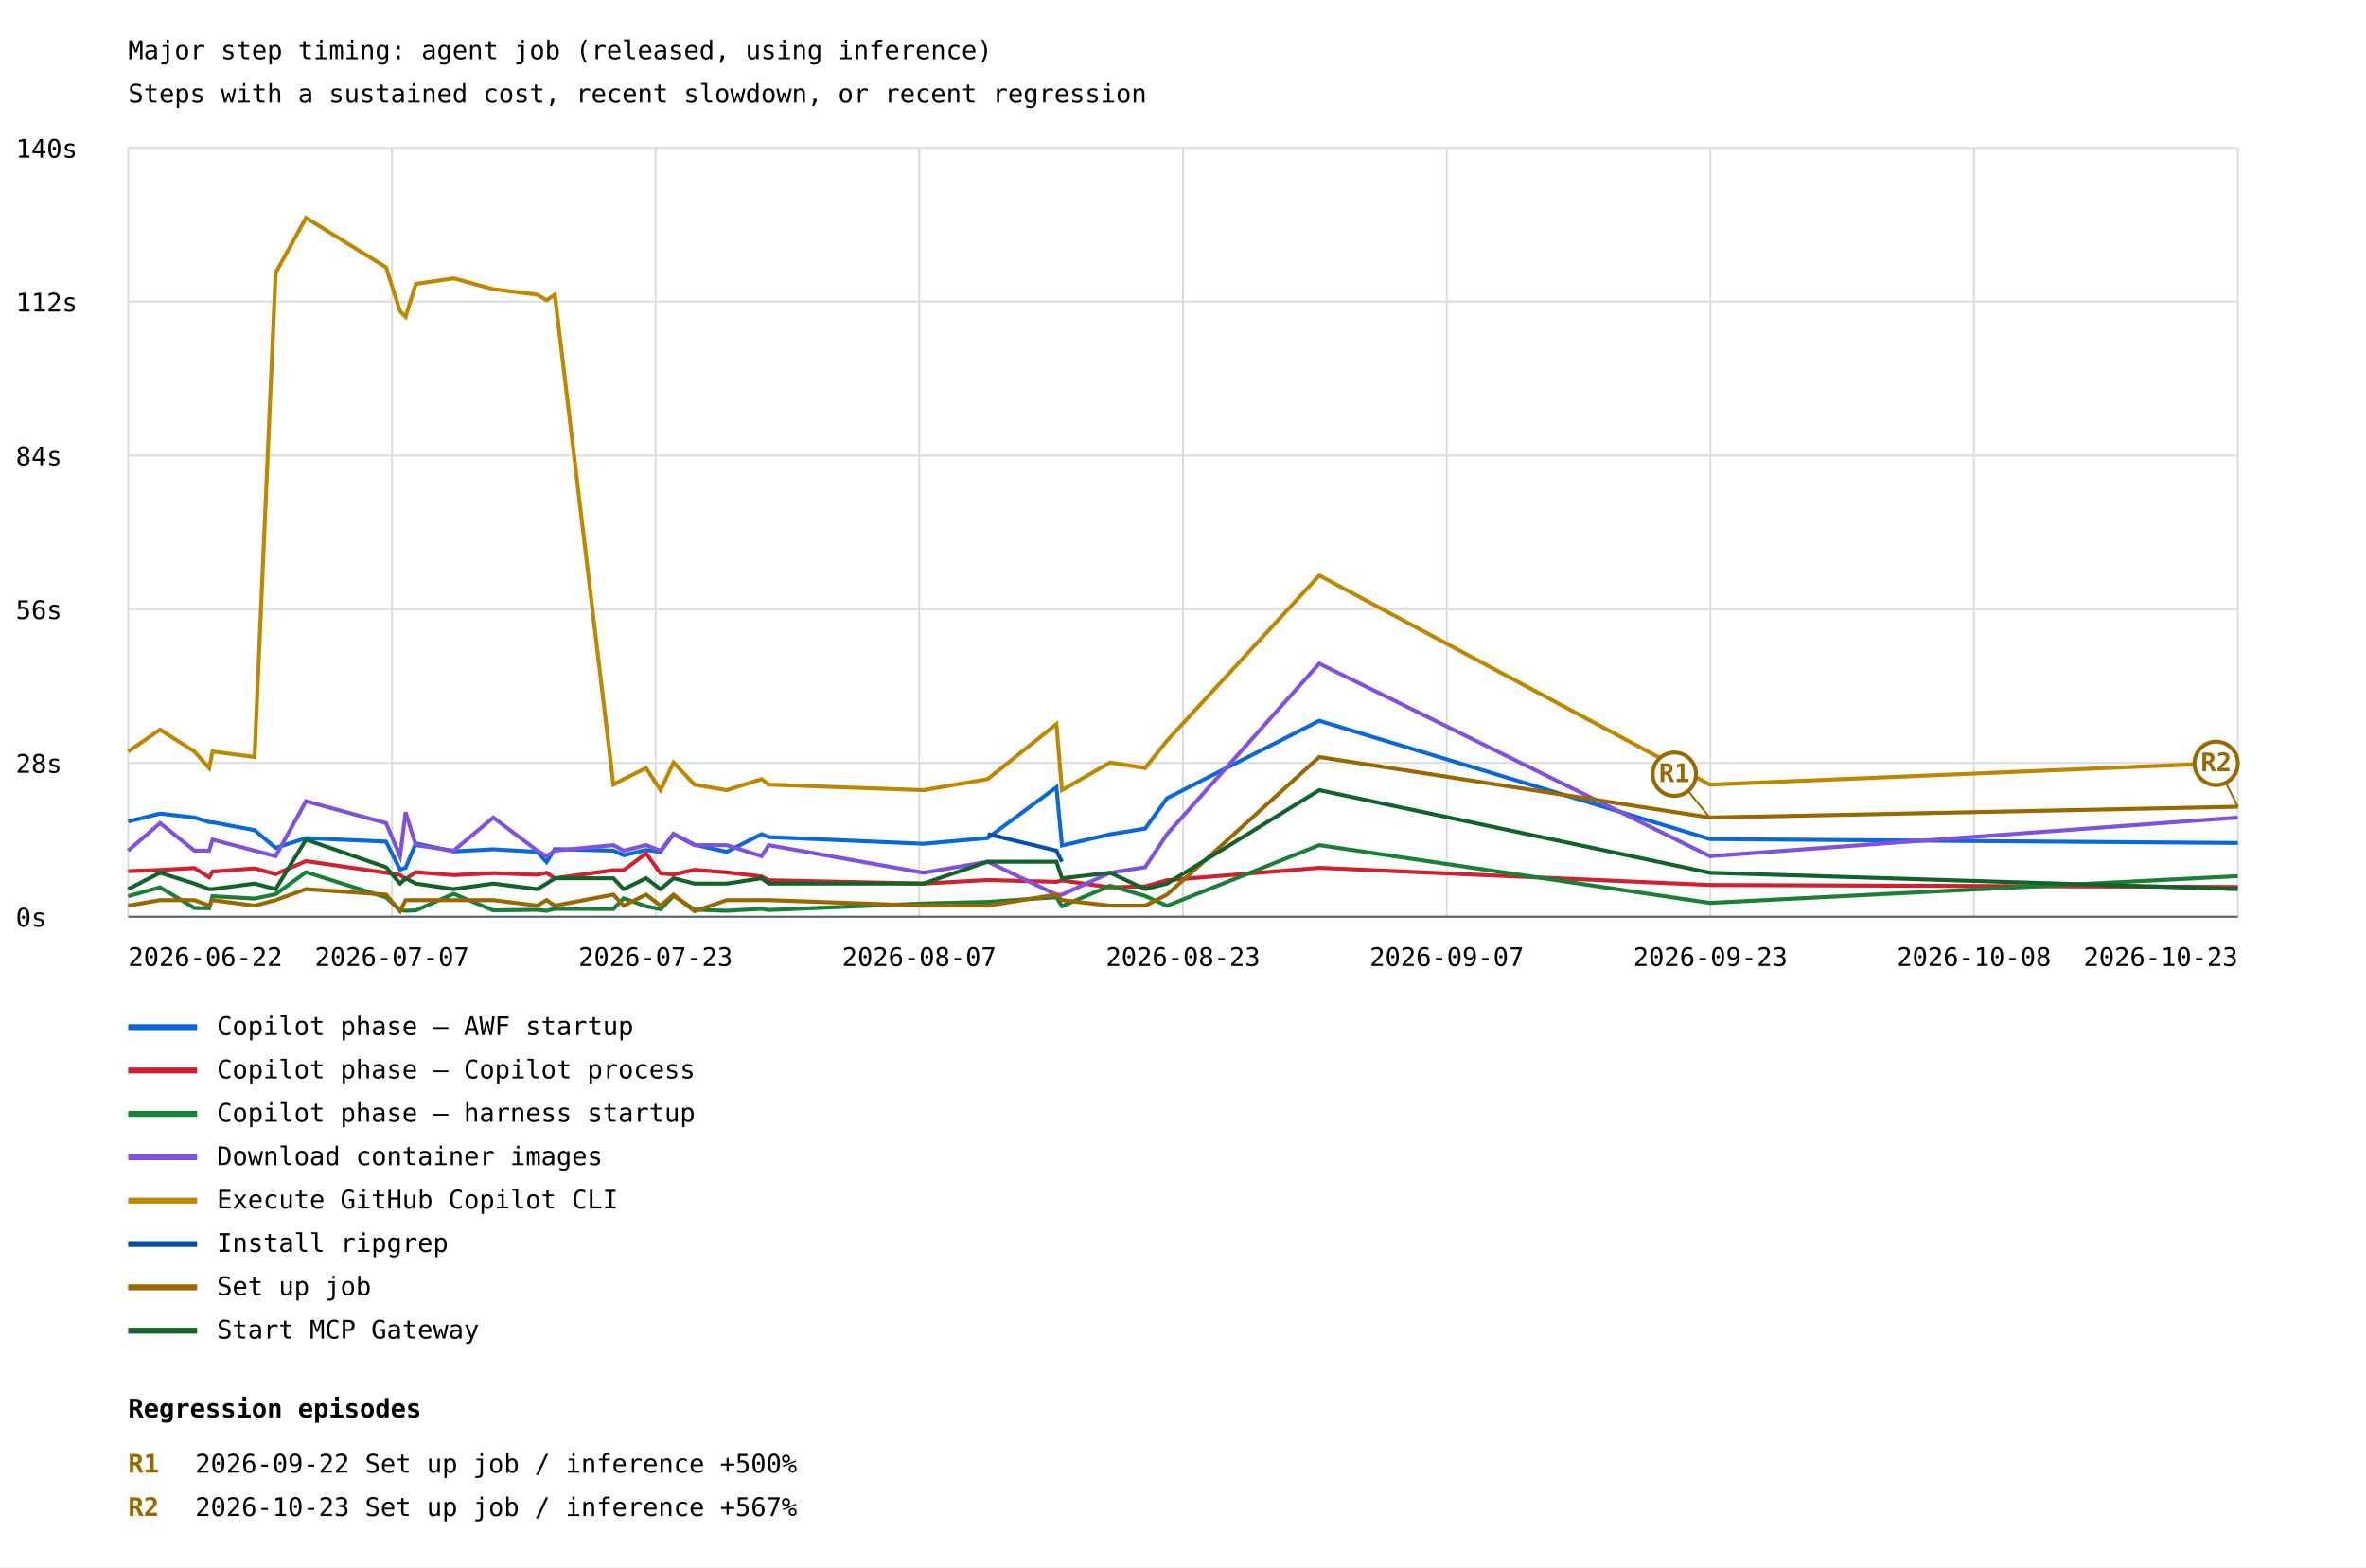
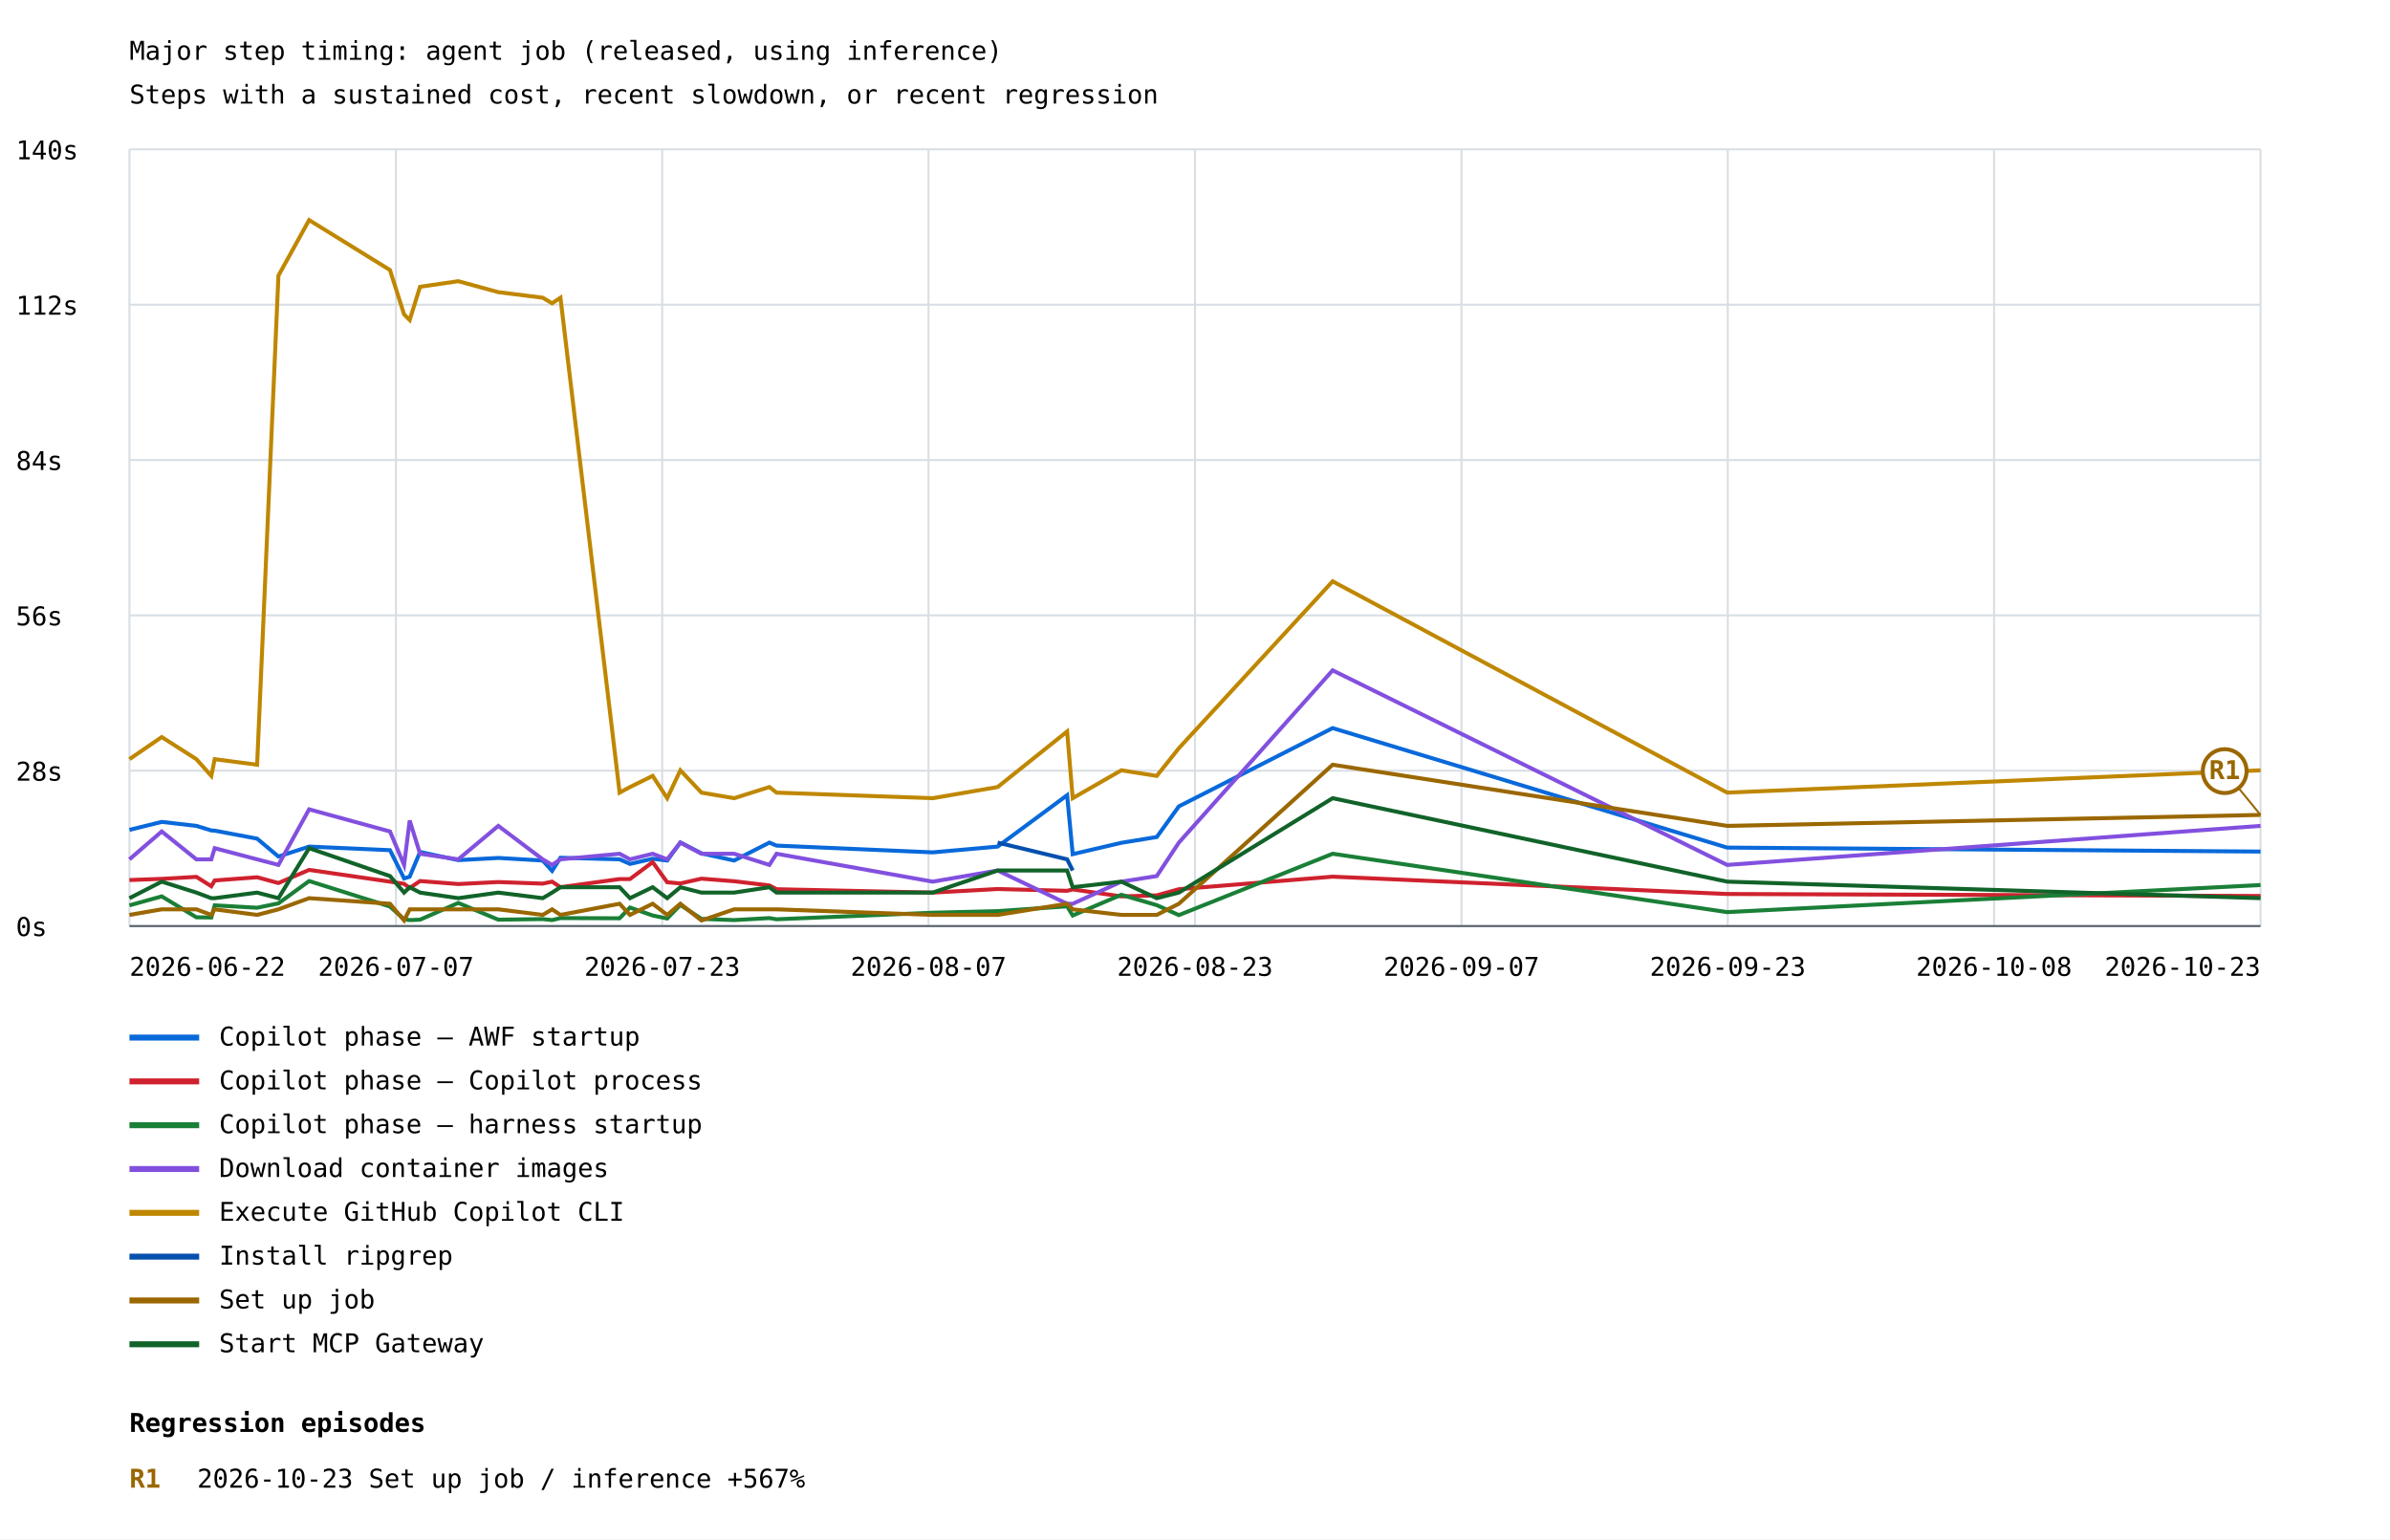
- <svg xmlns="http://www.w3.org/2000/svg" width="1200" height="795" viewBox="0 0 1200 795">
+ <svg xmlns="http://www.w3.org/2000/svg" width="1200" height="773" viewBox="0 0 1200 773">
  <rect width="100%" height="100%" fill="white" />
  <style>text{font-family:ui-monospace,monospace;font-size:13px}.axis{stroke:#57606a;stroke-width:1}.grid{stroke:#d8dee4;stroke-width:1}</style>
  <text x="65" y="30" font-size="20">Major step timing: agent job (released, using inference)</text>
  <text x="65" y="52">Steps with a sustained cost, recent slowdown, or recent regression</text>
  <line class="grid" x1="65" y1="465.0" x2="1135" y2="465.0" />
  <text x="8" y="470.0">0s</text>
  <line class="grid" x1="65" y1="387.0" x2="1135" y2="387.0" />
  <text x="8" y="392.0">28s</text>
  <line class="grid" x1="65" y1="309.0" x2="1135" y2="309.0" />
  <text x="8" y="314.0">56s</text>
  <line class="grid" x1="65" y1="231.0" x2="1135" y2="231.0" />
  <text x="8" y="236.0">84s</text>
  <line class="grid" x1="65" y1="153.0" x2="1135" y2="153.0" />
  <text x="8" y="158.0">112s</text>
  <line class="grid" x1="65" y1="75.0" x2="1135" y2="75.0" />
  <text x="8" y="80.0">140s</text>
  <line class="grid" x1="65.0" y1="75" x2="65.0" y2="465" />
  <line class="grid" x1="198.8" y1="75" x2="198.8" y2="465" />
  <line class="grid" x1="332.5" y1="75" x2="332.5" y2="465" />
  <line class="grid" x1="466.2" y1="75" x2="466.2" y2="465" />
  <line class="grid" x1="600.0" y1="75" x2="600.0" y2="465" />
  <line class="grid" x1="733.8" y1="75" x2="733.8" y2="465" />
  <line class="grid" x1="867.5" y1="75" x2="867.5" y2="465" />
  <line class="grid" x1="1001.2" y1="75" x2="1001.2" y2="465" />
  <line class="grid" x1="1135.0" y1="75" x2="1135.0" y2="465" />
  <polyline points="65.0,416.7 81.2,412.7 98.6,414.7 106.1,417.0 107.8,417.1 129.1,421.1 139.8,430.1 155.2,425.1 195.8,426.9 202.9,441.1 205.7,440.2 210.9,427.8 230.1,431.9 250.2,430.8 272.5,432.1 277.2,437.3 281.4,430.7 311.1,431.5 316.3,433.8 327.7,431.2 335.0,432.1 341.6,423.0 352.2,428.5 368.6,432.1 386.3,423.1 389.9,424.6 468.3,428.0 500.9,425.1 535.8,399.3 538.6,428.9 563.0,423.2 580.8,420.3 591.9,404.9 669.1,365.6 867.2,425.6 1135.0,427.6" fill="none" stroke="#0969da" stroke-width="2" />
  <line x1="65" y1="521" x2="100" y2="521" stroke="#0969da" stroke-width="3" />
  <text x="110" y="525">Copilot phase — AWF startup</text>
  <polyline points="65.0,441.9 81.2,441.3 98.6,440.3 106.1,445.0 107.8,442.1 129.1,440.5 139.8,443.4 155.2,436.8 195.8,442.7 202.9,443.8 205.7,445.9 210.9,442.4 230.1,443.9 250.2,442.9 272.5,443.7 277.2,442.7 281.4,445.5 311.1,441.4 316.3,441.4 327.7,432.9 335.0,443.0 341.6,443.6 352.2,441.2 368.6,442.5 386.3,444.6 389.9,446.5 468.3,448.2 500.9,446.4 535.8,447.3 538.6,446.6 563.0,450.1 580.8,449.6 591.9,446.5 669.1,440.2 867.2,448.9 1135.0,449.9" fill="none" stroke="#cf222e" stroke-width="2" />
  <line x1="65" y1="543" x2="100" y2="543" stroke="#cf222e" stroke-width="3" />
  <text x="110" y="547">Copilot phase — Copilot process</text>
  <polyline points="65.0,454.6 81.2,450.1 98.6,460.6 106.1,460.7 107.8,454.6 129.1,455.8 139.8,453.6 155.2,442.4 195.8,455.2 202.9,461.6 205.7,462.0 210.9,461.8 230.1,453.4 250.2,461.8 272.5,461.5 277.2,462.0 281.4,461.0 311.1,461.1 316.3,455.7 327.7,459.7 335.0,461.2 341.6,454.4 352.2,461.4 368.6,462.0 386.3,461.0 389.9,461.6 468.3,458.3 500.9,457.5 535.8,455.1 538.6,459.7 563.0,449.3 580.8,454.5 591.9,459.5 669.1,428.7 867.2,458.0 1135.0,444.4" fill="none" stroke="#1a7f37" stroke-width="2" />
  <line x1="65" y1="565" x2="100" y2="565" stroke="#1a7f37" stroke-width="3" />
  <text x="110" y="569">Copilot phase — harness startup</text>
  <polyline points="65.0,431.5 81.2,417.5 98.6,431.5 106.1,431.5 107.8,425.9 129.1,431.5 139.8,434.3 155.2,406.4 195.8,417.5 202.9,434.3 205.7,412.0 210.9,428.7 230.1,431.5 250.2,414.7 272.5,431.5 277.2,434.3 281.4,431.5 311.1,428.7 316.3,431.5 327.7,428.7 335.0,431.5 341.6,423.1 352.2,428.7 368.6,428.7 386.3,434.3 389.9,428.7 468.3,442.7 500.9,437.1 535.8,453.8 538.6,453.8 563.0,442.7 580.8,439.9 591.9,423.1 669.1,336.6 867.2,434.3 1135.0,414.7" fill="none" stroke="#8250df" stroke-width="2" />
  <line x1="65" y1="587" x2="100" y2="587" stroke="#8250df" stroke-width="3" />
  <text x="110" y="591">Download container images</text>
  <polyline points="65.0,381.2 81.2,370.1 98.6,381.2 106.1,389.6 107.8,381.2 129.1,384.0 139.8,138.4 155.2,110.5 195.8,135.6 202.9,157.9 205.7,160.7 210.9,144.0 230.1,141.2 250.2,146.7 272.5,149.5 277.2,152.3 281.4,149.5 311.1,398.0 316.3,395.2 327.7,389.6 335.0,400.8 341.6,386.8 352.2,398.0 368.6,400.8 386.3,395.2 389.9,398.0 468.3,400.8 500.9,395.2 535.8,367.3 538.6,400.8 563.0,386.8 580.8,389.6 591.9,375.7 669.1,291.9 867.2,398.0 1135.0,386.8" fill="none" stroke="#bf8700" stroke-width="2" />
  <line x1="65" y1="609" x2="100" y2="609" stroke="#bf8700" stroke-width="3" />
  <text x="110" y="613">Execute GitHub Copilot CLI</text>
  <polyline points="500.9,423.1 535.8,431.5 538.6,437.1" fill="none" stroke="#0550ae" stroke-width="2" />
  <line x1="65" y1="631" x2="100" y2="631" stroke="#0550ae" stroke-width="3" />
  <text x="110" y="635">Install ripgrep</text>
  <polyline points="65.0,459.4 81.2,456.6 98.6,456.6 106.1,459.4 107.8,456.6 129.1,459.4 139.8,456.6 155.2,451.0 195.8,453.8 202.9,462.2 205.7,456.6 210.9,456.6 230.1,456.6 250.2,456.6 272.5,459.4 277.2,456.6 281.4,459.4 311.1,453.8 316.3,459.4 327.7,453.8 335.0,459.4 341.6,453.8 352.2,462.2 368.6,456.6 386.3,456.6 389.9,456.6 468.3,459.4 500.9,459.4 535.8,453.8 538.6,456.6 563.0,459.4 580.8,459.4 591.9,453.8 669.1,384.0 867.2,414.7 1135.0,409.2" fill="none" stroke="#9a6700" stroke-width="2" />
-   <line x1="867.2" y1="414.7" x2="849.2" y2="392.7" stroke="#9a6700" stroke-width="1" />
-   <circle cx="849.2" cy="392.7" r="11" fill="white" stroke="#9a6700" stroke-width="2" />
-   <text x="849.2" y="396.7" fill="#9a6700" font-size="10" font-weight="bold" text-anchor="middle">R1</text>
-   <line x1="1135.0" y1="409.2" x2="1124.0" y2="387.2" stroke="#9a6700" stroke-width="1" />
-   <circle cx="1124.0" cy="387.2" r="11" fill="white" stroke="#9a6700" stroke-width="2" />
-   <text x="1124.0" y="391.2" fill="#9a6700" font-size="10" font-weight="bold" text-anchor="middle">R2</text>
+   <line x1="1135.0" y1="409.2" x2="1117.0" y2="387.2" stroke="#9a6700" stroke-width="1" />
+   <circle cx="1117.0" cy="387.2" r="11" fill="white" stroke="#9a6700" stroke-width="2" />
+   <text x="1117.0" y="391.2" fill="#9a6700" font-size="10" font-weight="bold" text-anchor="middle">R1</text>
  <line x1="65" y1="653" x2="100" y2="653" stroke="#9a6700" stroke-width="3" />
  <text x="110" y="657">Set up job</text>
  <polyline points="65.0,451.0 81.2,442.7 98.6,448.2 106.1,451.0 107.8,451.0 129.1,448.2 139.8,451.0 155.2,425.9 195.8,439.9 202.9,448.2 205.7,445.5 210.9,448.2 230.1,451.0 250.2,448.2 272.5,451.0 277.2,448.2 281.4,445.5 311.1,445.5 316.3,451.0 327.7,445.5 335.0,451.0 341.6,445.5 352.2,448.2 368.6,448.2 386.3,445.5 389.9,448.2 468.3,448.2 500.9,437.1 535.8,437.1 538.6,445.5 563.0,442.7 580.8,451.0 591.9,448.2 669.1,400.8 867.2,442.7 1135.0,451.0" fill="none" stroke="#116329" stroke-width="2" />
  <line x1="65" y1="675" x2="100" y2="675" stroke="#116329" stroke-width="3" />
  <text x="110" y="679">Start MCP Gateway</text>
  <text x="65.0" y="490" text-anchor="start">2026-06-22</text>
  <text x="198.8" y="490" text-anchor="middle">2026-07-07</text>
  <text x="332.5" y="490" text-anchor="middle">2026-07-23</text>
  <text x="466.2" y="490" text-anchor="middle">2026-08-07</text>
  <text x="600.0" y="490" text-anchor="middle">2026-08-23</text>
  <text x="733.8" y="490" text-anchor="middle">2026-09-07</text>
  <text x="867.5" y="490" text-anchor="middle">2026-09-23</text>
  <text x="1001.2" y="490" text-anchor="middle">2026-10-08</text>
  <text x="1135.0" y="490" text-anchor="end">2026-10-23</text>
  <line class="axis" x1="65" y1="465" x2="1135" y2="465" />
  <text x="65" y="719" font-size="16" font-weight="bold">Regression episodes</text>
  <text x="65" y="747" fill="#9a6700" font-weight="bold">R1</text>
-   <text x="99" y="747">2026-09-22  Set up job / inference  +500%</text>
-   <text x="65" y="769" fill="#9a6700" font-weight="bold">R2</text>
-   <text x="99" y="769">2026-10-23  Set up job / inference  +567%</text>
+   <text x="99" y="747">2026-10-23  Set up job / inference  +567%</text>
</svg>
